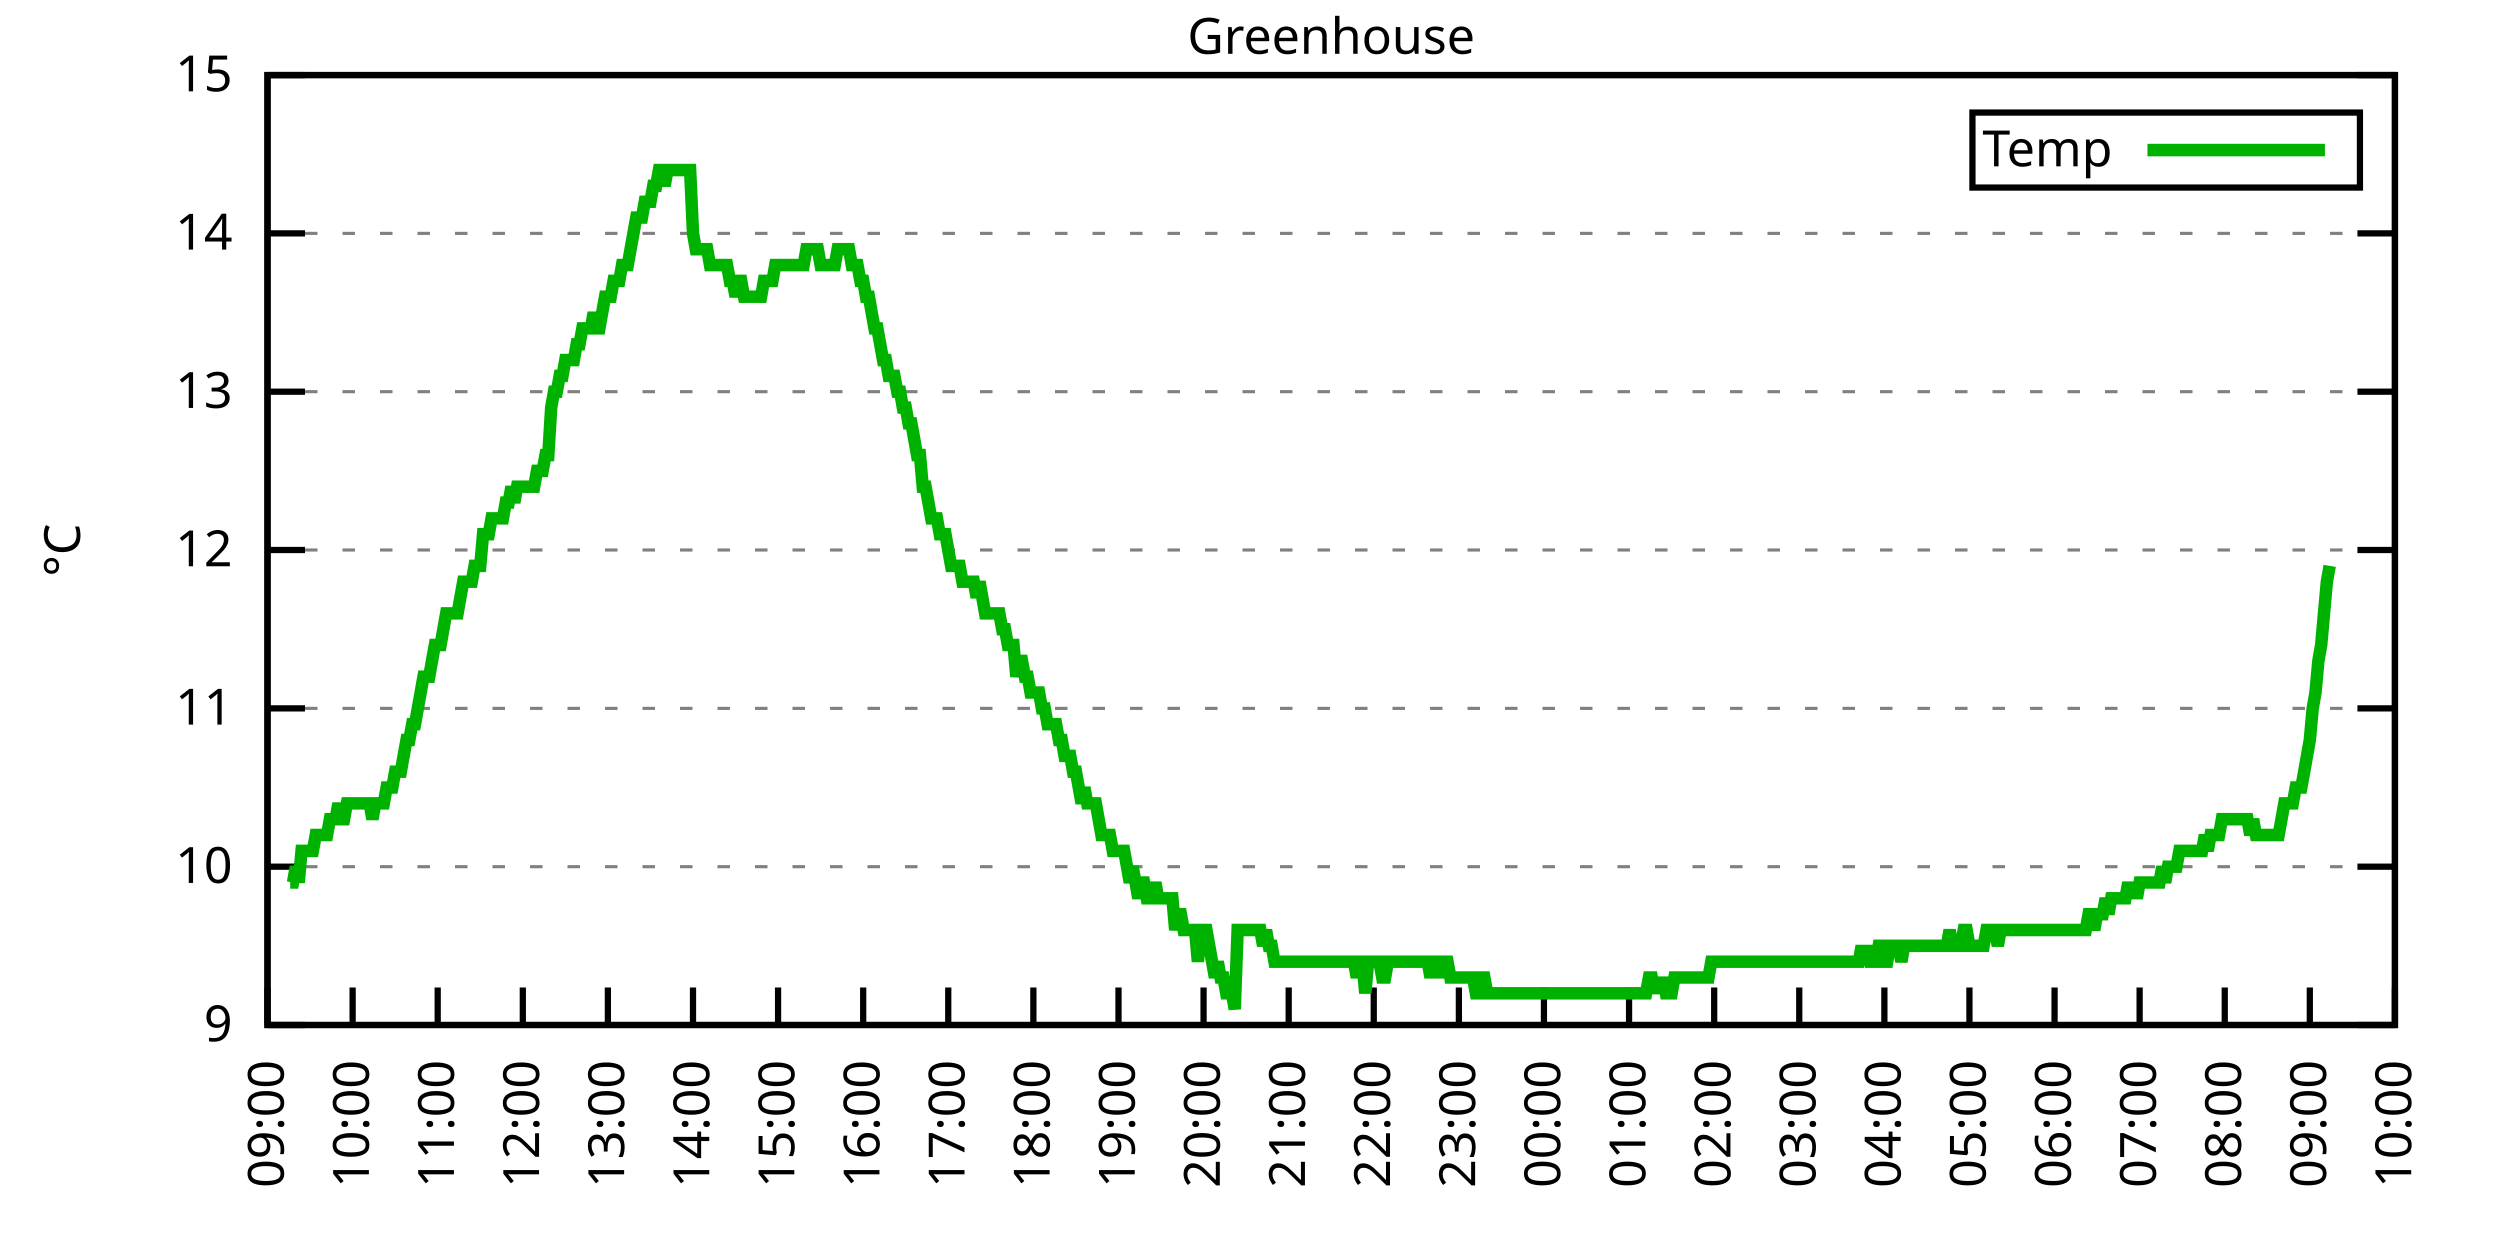
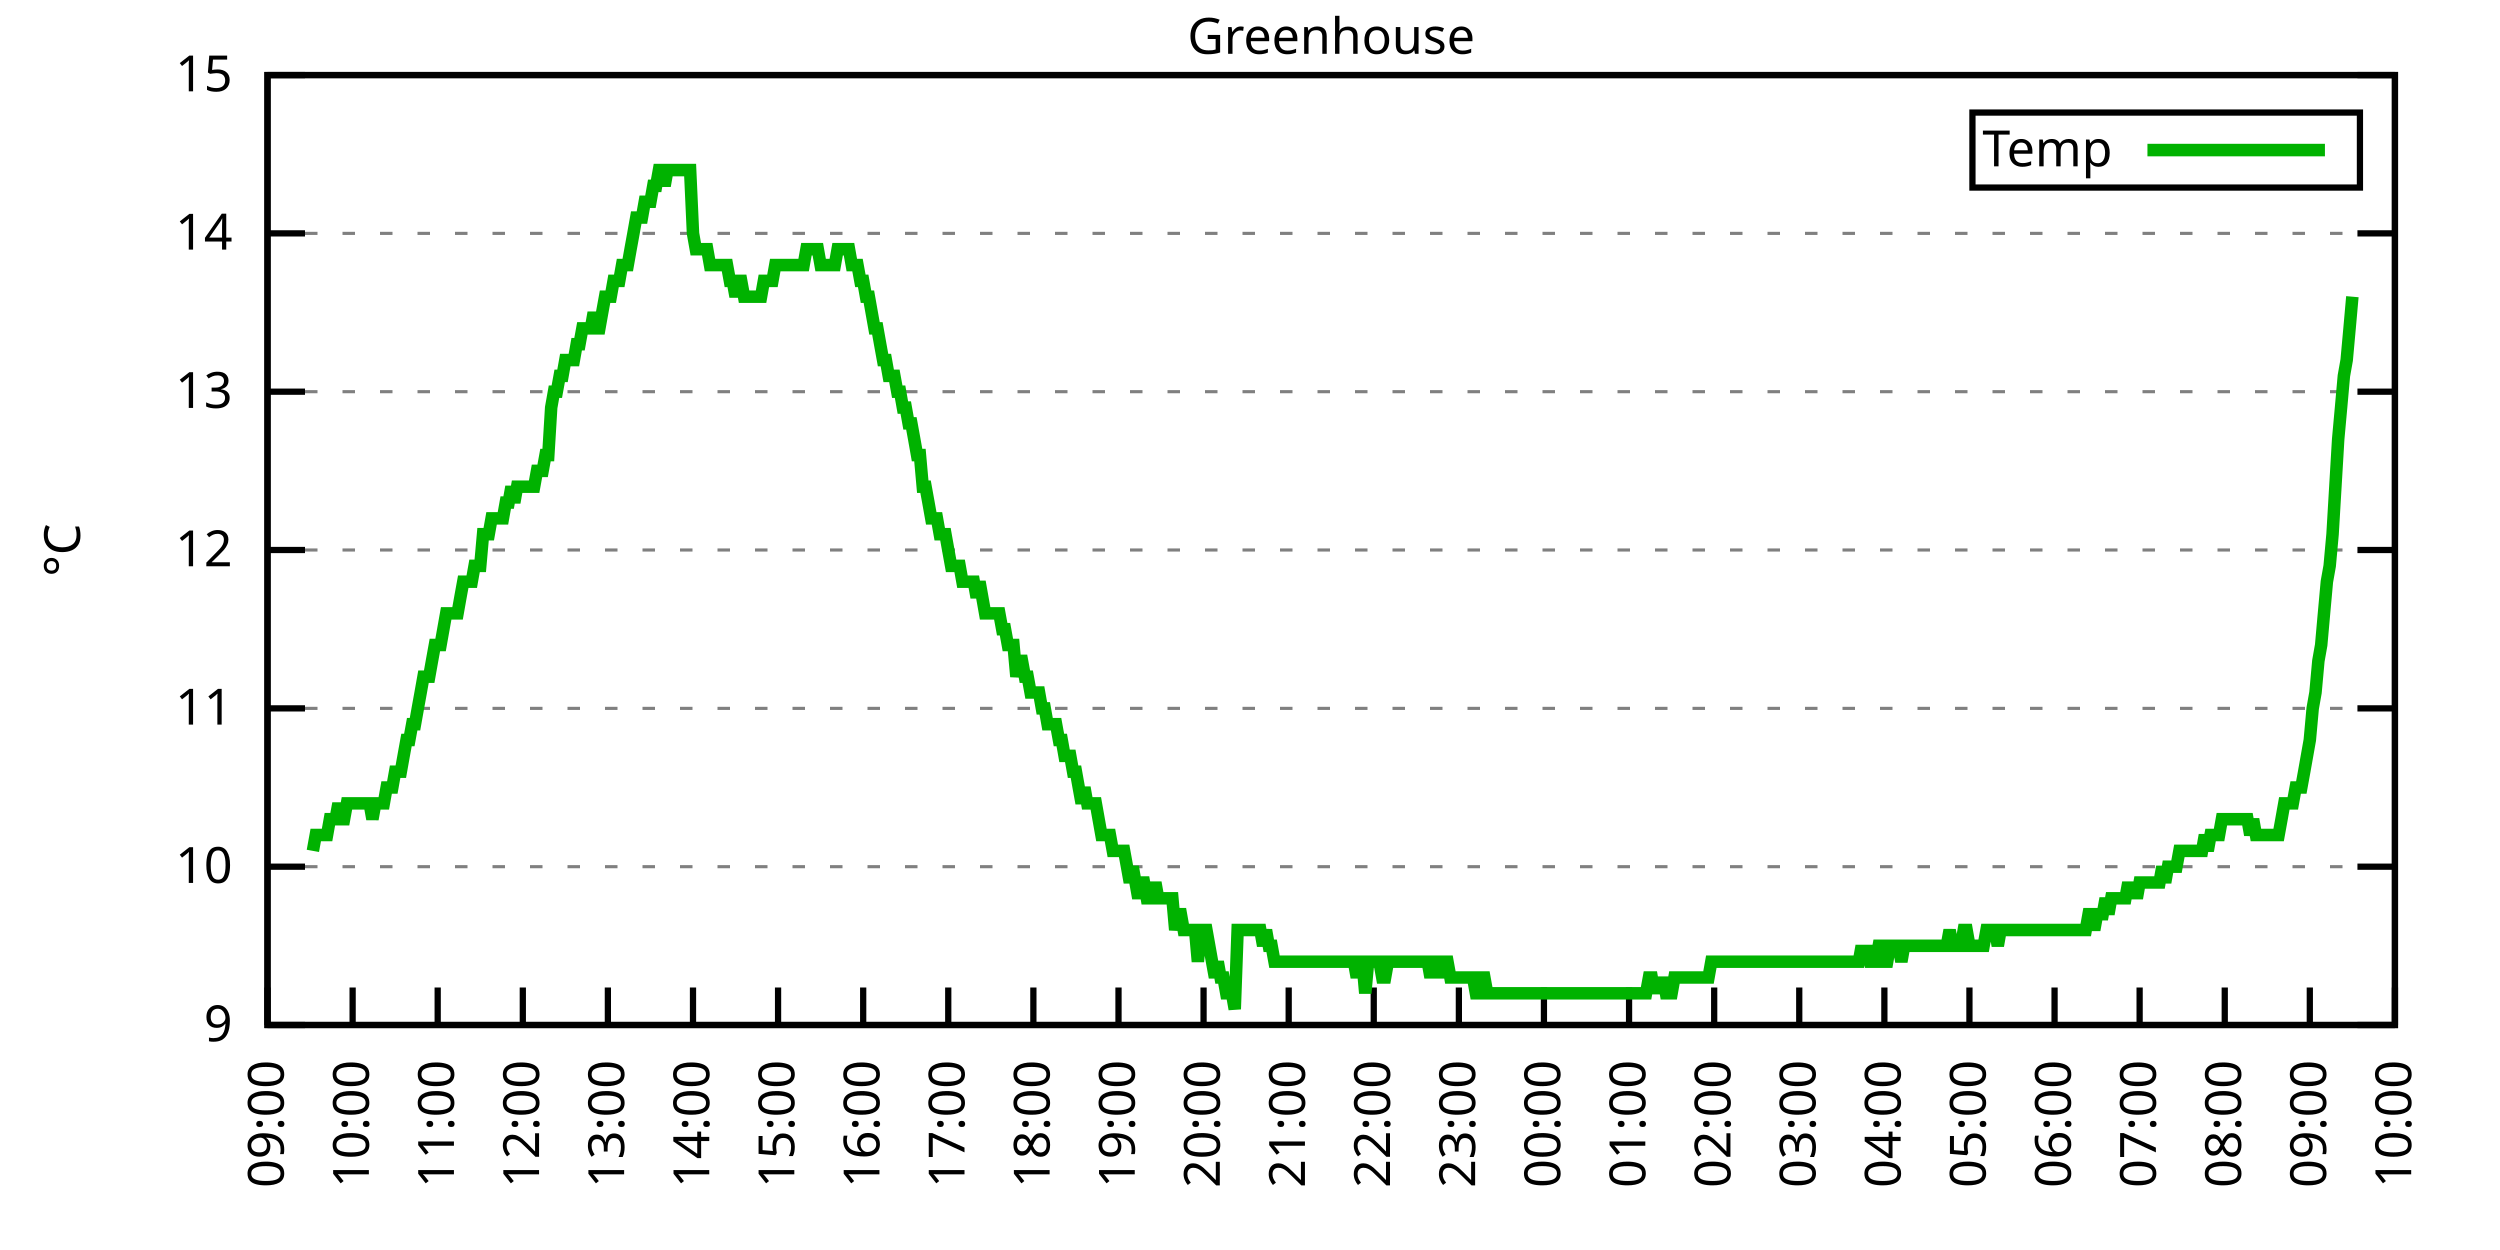
<svg xmlns="http://www.w3.org/2000/svg" xmlns:xlink="http://www.w3.org/1999/xlink" width="400" height="200" viewBox="0 0 400 200">
  <g id="gnuplot_canvas">
    <rect x="0" y="0" width="400" height="200" fill="none" />
    <defs>
      <circle id="gpDot" r="0.5" stroke-width="0.5" stroke="currentColor" />
      <path id="gpPt0" stroke-width="0.333" stroke="currentColor" d="M-1,0 h2 M0,-1 v2" />
      <path id="gpPt1" stroke-width="0.333" stroke="currentColor" d="M-1,-1 L1,1 M1,-1 L-1,1" />
      <path id="gpPt2" stroke-width="0.333" stroke="currentColor" d="M-1,0 L1,0 M0,-1 L0,1 M-1,-1 L1,1 M-1,1 L1,-1" />
      <rect id="gpPt3" stroke-width="0.333" stroke="currentColor" x="-1" y="-1" width="2" height="2" />
      <rect id="gpPt4" stroke-width="0.333" stroke="currentColor" fill="currentColor" x="-1" y="-1" width="2" height="2" />
      <circle id="gpPt5" stroke-width="0.333" stroke="currentColor" cx="0" cy="0" r="1" />
      <use xlink:href="#gpPt5" id="gpPt6" fill="currentColor" stroke="none" />
      <path id="gpPt7" stroke-width="0.333" stroke="currentColor" d="M0,-1.33 L-1.33,0.67 L1.33,0.67 z" />
      <use xlink:href="#gpPt7" id="gpPt8" fill="currentColor" stroke="none" />
      <use xlink:href="#gpPt7" id="gpPt9" stroke="currentColor" transform="rotate(180)" />
      <use xlink:href="#gpPt9" id="gpPt10" fill="currentColor" stroke="none" />
      <use xlink:href="#gpPt3" id="gpPt11" stroke="currentColor" transform="rotate(45)" />
      <use xlink:href="#gpPt11" id="gpPt12" fill="currentColor" stroke="none" />
      <path id="gpPt13" stroke-width="0.333" stroke="currentColor" d="M0,1.330 L1.265,0.411 L0.782,-1.067 L-0.782,-1.076 L-1.265,0.411 z" />
      <use xlink:href="#gpPt13" id="gpPt14" fill="currentColor" stroke="none" />
      <filter id="textbox" filterUnits="objectBoundingBox" x="0" y="0" height="1" width="1">
        <feFlood flood-color="white" flood-opacity="1" result="bgnd" />
        <feComposite in="SourceGraphic" in2="bgnd" operator="atop" />
      </filter>
      <filter id="greybox" filterUnits="objectBoundingBox" x="0" y="0" height="1" width="1">
        <feFlood flood-color="lightgrey" flood-opacity="1" result="grey" />
        <feComposite in="SourceGraphic" in2="grey" operator="atop" />
      </filter>
    </defs>
    <g fill="none" color="white" stroke="currentColor" stroke-width="1.00" stroke-linecap="butt" stroke-linejoin="miter">
</g>
    <g fill="none" color="black" stroke="currentColor" stroke-width="1.00" stroke-linecap="butt" stroke-linejoin="miter">
      <g stroke="none" shape-rendering="crispEdges">
        <polygon fill="rgb(255, 255, 255)" points="42.80,164.00 383.18,164.00 383.18,12.02 42.80,12.02 " />
      </g>
    </g>
    <g fill="none" color="black" stroke="currentColor" stroke-width="1.00" stroke-linecap="butt" stroke-linejoin="miter">
</g>
    <g fill="none" color="black" stroke="black" stroke-width="0.50" stroke-linecap="butt" stroke-linejoin="miter">
</g>
    <g fill="none" color="gray" stroke="currentColor" stroke-width="0.50" stroke-linecap="butt" stroke-linejoin="miter">
      <path stroke="gray" stroke-dasharray="2,4" class="gridline" d="M42.80,164.00 L383.19,164.00  " />
    </g>
    <g fill="none" color="gray" stroke="gray" stroke-width="1.00" stroke-linecap="butt" stroke-linejoin="miter">
</g>
    <g fill="none" color="black" stroke="currentColor" stroke-width="1.00" stroke-linecap="butt" stroke-linejoin="miter">
      <path stroke="black" d="M42.80,164.00 L48.80,164.00 M383.19,164.00 L377.19,164.00  " />
      <g transform="translate(37.20,166.60)" stroke="none" fill="black" font-family="Sans" font-size="8.00" text-anchor="end">
        <text>
          <tspan font-family="Sans"> 9</tspan>
        </text>
      </g>
    </g>
    <g fill="none" color="black" stroke="currentColor" stroke-width="1.00" stroke-linecap="butt" stroke-linejoin="miter">
</g>
    <g fill="none" color="black" stroke="black" stroke-width="0.50" stroke-linecap="butt" stroke-linejoin="miter">
</g>
    <g fill="none" color="gray" stroke="currentColor" stroke-width="0.50" stroke-linecap="butt" stroke-linejoin="miter">
      <path stroke="gray" stroke-dasharray="2,4" class="gridline" d="M42.80,138.67 L383.19,138.67  " />
    </g>
    <g fill="none" color="gray" stroke="gray" stroke-width="1.00" stroke-linecap="butt" stroke-linejoin="miter">
</g>
    <g fill="none" color="black" stroke="currentColor" stroke-width="1.00" stroke-linecap="butt" stroke-linejoin="miter">
      <path stroke="black" d="M42.80,138.67 L48.80,138.67 M383.19,138.67 L377.19,138.67  " />
      <g transform="translate(37.20,141.27)" stroke="none" fill="black" font-family="Sans" font-size="8.00" text-anchor="end">
        <text>
          <tspan font-family="Sans"> 10</tspan>
        </text>
      </g>
    </g>
    <g fill="none" color="black" stroke="currentColor" stroke-width="1.00" stroke-linecap="butt" stroke-linejoin="miter">
</g>
    <g fill="none" color="black" stroke="black" stroke-width="0.50" stroke-linecap="butt" stroke-linejoin="miter">
</g>
    <g fill="none" color="gray" stroke="currentColor" stroke-width="0.50" stroke-linecap="butt" stroke-linejoin="miter">
      <path stroke="gray" stroke-dasharray="2,4" class="gridline" d="M42.80,113.34 L383.19,113.34  " />
    </g>
    <g fill="none" color="gray" stroke="gray" stroke-width="1.00" stroke-linecap="butt" stroke-linejoin="miter">
</g>
    <g fill="none" color="black" stroke="currentColor" stroke-width="1.00" stroke-linecap="butt" stroke-linejoin="miter">
      <path stroke="black" d="M42.80,113.34 L48.80,113.34 M383.19,113.34 L377.19,113.34  " />
      <g transform="translate(37.20,115.94)" stroke="none" fill="black" font-family="Sans" font-size="8.00" text-anchor="end">
        <text>
          <tspan font-family="Sans"> 11</tspan>
        </text>
      </g>
    </g>
    <g fill="none" color="black" stroke="currentColor" stroke-width="1.00" stroke-linecap="butt" stroke-linejoin="miter">
</g>
    <g fill="none" color="black" stroke="black" stroke-width="0.50" stroke-linecap="butt" stroke-linejoin="miter">
</g>
    <g fill="none" color="gray" stroke="currentColor" stroke-width="0.50" stroke-linecap="butt" stroke-linejoin="miter">
      <path stroke="gray" stroke-dasharray="2,4" class="gridline" d="M42.80,88.00 L383.19,88.00  " />
    </g>
    <g fill="none" color="gray" stroke="gray" stroke-width="1.00" stroke-linecap="butt" stroke-linejoin="miter">
</g>
    <g fill="none" color="black" stroke="currentColor" stroke-width="1.00" stroke-linecap="butt" stroke-linejoin="miter">
      <path stroke="black" d="M42.80,88.00 L48.80,88.00 M383.19,88.00 L377.19,88.00  " />
      <g transform="translate(37.20,90.60)" stroke="none" fill="black" font-family="Sans" font-size="8.00" text-anchor="end">
        <text>
          <tspan font-family="Sans"> 12</tspan>
        </text>
      </g>
    </g>
    <g fill="none" color="black" stroke="currentColor" stroke-width="1.00" stroke-linecap="butt" stroke-linejoin="miter">
</g>
    <g fill="none" color="black" stroke="black" stroke-width="0.50" stroke-linecap="butt" stroke-linejoin="miter">
</g>
    <g fill="none" color="gray" stroke="currentColor" stroke-width="0.50" stroke-linecap="butt" stroke-linejoin="miter">
      <path stroke="gray" stroke-dasharray="2,4" class="gridline" d="M42.80,62.67 L383.19,62.67  " />
    </g>
    <g fill="none" color="gray" stroke="gray" stroke-width="1.00" stroke-linecap="butt" stroke-linejoin="miter">
</g>
    <g fill="none" color="black" stroke="currentColor" stroke-width="1.00" stroke-linecap="butt" stroke-linejoin="miter">
      <path stroke="black" d="M42.80,62.67 L48.80,62.67 M383.19,62.67 L377.19,62.67  " />
      <g transform="translate(37.20,65.27)" stroke="none" fill="black" font-family="Sans" font-size="8.00" text-anchor="end">
        <text>
          <tspan font-family="Sans"> 13</tspan>
        </text>
      </g>
    </g>
    <g fill="none" color="black" stroke="currentColor" stroke-width="1.00" stroke-linecap="butt" stroke-linejoin="miter">
</g>
    <g fill="none" color="black" stroke="black" stroke-width="0.50" stroke-linecap="butt" stroke-linejoin="miter">
</g>
    <g fill="none" color="gray" stroke="currentColor" stroke-width="0.50" stroke-linecap="butt" stroke-linejoin="miter">
      <path stroke="gray" stroke-dasharray="2,4" class="gridline" d="M42.80,37.34 L383.19,37.34  " />
    </g>
    <g fill="none" color="gray" stroke="gray" stroke-width="1.00" stroke-linecap="butt" stroke-linejoin="miter">
</g>
    <g fill="none" color="black" stroke="currentColor" stroke-width="1.00" stroke-linecap="butt" stroke-linejoin="miter">
      <path stroke="black" d="M42.80,37.34 L48.80,37.34 M383.19,37.34 L377.19,37.34  " />
      <g transform="translate(37.20,39.94)" stroke="none" fill="black" font-family="Sans" font-size="8.00" text-anchor="end">
        <text>
          <tspan font-family="Sans"> 14</tspan>
        </text>
      </g>
    </g>
    <g fill="none" color="black" stroke="currentColor" stroke-width="1.00" stroke-linecap="butt" stroke-linejoin="miter">
</g>
    <g fill="none" color="black" stroke="black" stroke-width="0.50" stroke-linecap="butt" stroke-linejoin="miter">
</g>
    <g fill="none" color="gray" stroke="currentColor" stroke-width="0.50" stroke-linecap="butt" stroke-linejoin="miter">
      <path stroke="gray" stroke-dasharray="2,4" class="gridline" d="M42.80,12.01 L383.19,12.01  " />
    </g>
    <g fill="none" color="gray" stroke="gray" stroke-width="1.00" stroke-linecap="butt" stroke-linejoin="miter">
</g>
    <g fill="none" color="black" stroke="currentColor" stroke-width="1.00" stroke-linecap="butt" stroke-linejoin="miter">
      <path stroke="black" d="M42.80,12.01 L48.80,12.01 M383.19,12.01 L377.19,12.01  " />
      <g transform="translate(37.20,14.61)" stroke="none" fill="black" font-family="Sans" font-size="8.00" text-anchor="end">
        <text>
          <tspan font-family="Sans"> 15</tspan>
        </text>
      </g>
    </g>
    <g fill="none" color="black" stroke="currentColor" stroke-width="1.00" stroke-linecap="butt" stroke-linejoin="miter">
      <path stroke="black" d="M42.80,164.00 L42.80,158.00  " />
      <g transform="translate(45.40,169.60) rotate(270.00)" stroke="none" fill="black" font-family="Sans" font-size="8.00" text-anchor="end">
        <text>
          <tspan font-family="Sans">09:00</tspan>
        </text>
      </g>
    </g>
    <g fill="none" color="black" stroke="currentColor" stroke-width="1.00" stroke-linecap="butt" stroke-linejoin="miter">
      <path stroke="black" d="M56.42,164.00 L56.42,158.00  " />
      <g transform="translate(59.02,169.60) rotate(270.00)" stroke="none" fill="black" font-family="Sans" font-size="8.00" text-anchor="end">
        <text>
          <tspan font-family="Sans">10:00</tspan>
        </text>
      </g>
    </g>
    <g fill="none" color="black" stroke="currentColor" stroke-width="1.00" stroke-linecap="butt" stroke-linejoin="miter">
      <path stroke="black" d="M70.03,164.00 L70.03,158.00  " />
      <g transform="translate(72.63,169.60) rotate(270.00)" stroke="none" fill="black" font-family="Sans" font-size="8.00" text-anchor="end">
        <text>
          <tspan font-family="Sans">11:00</tspan>
        </text>
      </g>
    </g>
    <g fill="none" color="black" stroke="currentColor" stroke-width="1.00" stroke-linecap="butt" stroke-linejoin="miter">
      <path stroke="black" d="M83.65,164.00 L83.65,158.00  " />
      <g transform="translate(86.25,169.60) rotate(270.00)" stroke="none" fill="black" font-family="Sans" font-size="8.00" text-anchor="end">
        <text>
          <tspan font-family="Sans">12:00</tspan>
        </text>
      </g>
    </g>
    <g fill="none" color="black" stroke="currentColor" stroke-width="1.00" stroke-linecap="butt" stroke-linejoin="miter">
      <path stroke="black" d="M97.26,164.00 L97.26,158.00  " />
      <g transform="translate(99.86,169.60) rotate(270.00)" stroke="none" fill="black" font-family="Sans" font-size="8.00" text-anchor="end">
        <text>
          <tspan font-family="Sans">13:00</tspan>
        </text>
      </g>
    </g>
    <g fill="none" color="black" stroke="currentColor" stroke-width="1.00" stroke-linecap="butt" stroke-linejoin="miter">
      <path stroke="black" d="M110.88,164.00 L110.88,158.00  " />
      <g transform="translate(113.48,169.60) rotate(270.00)" stroke="none" fill="black" font-family="Sans" font-size="8.00" text-anchor="end">
        <text>
          <tspan font-family="Sans">14:00</tspan>
        </text>
      </g>
    </g>
    <g fill="none" color="black" stroke="currentColor" stroke-width="1.00" stroke-linecap="butt" stroke-linejoin="miter">
      <path stroke="black" d="M124.49,164.00 L124.49,158.00  " />
      <g transform="translate(127.09,169.60) rotate(270.00)" stroke="none" fill="black" font-family="Sans" font-size="8.00" text-anchor="end">
        <text>
          <tspan font-family="Sans">15:00</tspan>
        </text>
      </g>
    </g>
    <g fill="none" color="black" stroke="currentColor" stroke-width="1.00" stroke-linecap="butt" stroke-linejoin="miter">
      <path stroke="black" d="M138.11,164.00 L138.11,158.00  " />
      <g transform="translate(140.71,169.60) rotate(270.00)" stroke="none" fill="black" font-family="Sans" font-size="8.00" text-anchor="end">
        <text>
          <tspan font-family="Sans">16:00</tspan>
        </text>
      </g>
    </g>
    <g fill="none" color="black" stroke="currentColor" stroke-width="1.00" stroke-linecap="butt" stroke-linejoin="miter">
      <path stroke="black" d="M151.72,164.00 L151.72,158.00  " />
      <g transform="translate(154.32,169.60) rotate(270.00)" stroke="none" fill="black" font-family="Sans" font-size="8.00" text-anchor="end">
        <text>
          <tspan font-family="Sans">17:00</tspan>
        </text>
      </g>
    </g>
    <g fill="none" color="black" stroke="currentColor" stroke-width="1.00" stroke-linecap="butt" stroke-linejoin="miter">
      <path stroke="black" d="M165.34,164.00 L165.34,158.00  " />
      <g transform="translate(167.94,169.60) rotate(270.00)" stroke="none" fill="black" font-family="Sans" font-size="8.00" text-anchor="end">
        <text>
          <tspan font-family="Sans">18:00</tspan>
        </text>
      </g>
    </g>
    <g fill="none" color="black" stroke="currentColor" stroke-width="1.00" stroke-linecap="butt" stroke-linejoin="miter">
      <path stroke="black" d="M178.96,164.00 L178.96,158.00  " />
      <g transform="translate(181.56,169.60) rotate(270.00)" stroke="none" fill="black" font-family="Sans" font-size="8.00" text-anchor="end">
        <text>
          <tspan font-family="Sans">19:00</tspan>
        </text>
      </g>
    </g>
    <g fill="none" color="black" stroke="currentColor" stroke-width="1.00" stroke-linecap="butt" stroke-linejoin="miter">
      <path stroke="black" d="M192.57,164.00 L192.57,158.00  " />
      <g transform="translate(195.17,169.60) rotate(270.00)" stroke="none" fill="black" font-family="Sans" font-size="8.00" text-anchor="end">
        <text>
          <tspan font-family="Sans">20:00</tspan>
        </text>
      </g>
    </g>
    <g fill="none" color="black" stroke="currentColor" stroke-width="1.00" stroke-linecap="butt" stroke-linejoin="miter">
      <path stroke="black" d="M206.19,164.00 L206.19,158.00  " />
      <g transform="translate(208.79,169.60) rotate(270.00)" stroke="none" fill="black" font-family="Sans" font-size="8.00" text-anchor="end">
        <text>
          <tspan font-family="Sans">21:00</tspan>
        </text>
      </g>
    </g>
    <g fill="none" color="black" stroke="currentColor" stroke-width="1.00" stroke-linecap="butt" stroke-linejoin="miter">
      <path stroke="black" d="M219.80,164.00 L219.80,158.00  " />
      <g transform="translate(222.40,169.60) rotate(270.00)" stroke="none" fill="black" font-family="Sans" font-size="8.00" text-anchor="end">
        <text>
          <tspan font-family="Sans">22:00</tspan>
        </text>
      </g>
    </g>
    <g fill="none" color="black" stroke="currentColor" stroke-width="1.00" stroke-linecap="butt" stroke-linejoin="miter">
      <path stroke="black" d="M233.42,164.00 L233.42,158.00  " />
      <g transform="translate(236.02,169.60) rotate(270.00)" stroke="none" fill="black" font-family="Sans" font-size="8.00" text-anchor="end">
        <text>
          <tspan font-family="Sans">23:00</tspan>
        </text>
      </g>
    </g>
    <g fill="none" color="black" stroke="currentColor" stroke-width="1.00" stroke-linecap="butt" stroke-linejoin="miter">
      <path stroke="black" d="M247.03,164.00 L247.03,158.00  " />
      <g transform="translate(249.63,169.60) rotate(270.00)" stroke="none" fill="black" font-family="Sans" font-size="8.00" text-anchor="end">
        <text>
          <tspan font-family="Sans">00:00</tspan>
        </text>
      </g>
    </g>
    <g fill="none" color="black" stroke="currentColor" stroke-width="1.00" stroke-linecap="butt" stroke-linejoin="miter">
      <path stroke="black" d="M260.65,164.00 L260.65,158.00  " />
      <g transform="translate(263.25,169.60) rotate(270.00)" stroke="none" fill="black" font-family="Sans" font-size="8.00" text-anchor="end">
        <text>
          <tspan font-family="Sans">01:00</tspan>
        </text>
      </g>
    </g>
    <g fill="none" color="black" stroke="currentColor" stroke-width="1.00" stroke-linecap="butt" stroke-linejoin="miter">
      <path stroke="black" d="M274.27,164.00 L274.27,158.00  " />
      <g transform="translate(276.87,169.60) rotate(270.00)" stroke="none" fill="black" font-family="Sans" font-size="8.00" text-anchor="end">
        <text>
          <tspan font-family="Sans">02:00</tspan>
        </text>
      </g>
    </g>
    <g fill="none" color="black" stroke="currentColor" stroke-width="1.00" stroke-linecap="butt" stroke-linejoin="miter">
      <path stroke="black" d="M287.88,164.00 L287.88,158.00  " />
      <g transform="translate(290.48,169.60) rotate(270.00)" stroke="none" fill="black" font-family="Sans" font-size="8.00" text-anchor="end">
        <text>
          <tspan font-family="Sans">03:00</tspan>
        </text>
      </g>
    </g>
    <g fill="none" color="black" stroke="currentColor" stroke-width="1.00" stroke-linecap="butt" stroke-linejoin="miter">
      <path stroke="black" d="M301.50,164.00 L301.50,158.00  " />
      <g transform="translate(304.10,169.60) rotate(270.00)" stroke="none" fill="black" font-family="Sans" font-size="8.00" text-anchor="end">
        <text>
          <tspan font-family="Sans">04:00</tspan>
        </text>
      </g>
    </g>
    <g fill="none" color="black" stroke="currentColor" stroke-width="1.00" stroke-linecap="butt" stroke-linejoin="miter">
      <path stroke="black" d="M315.11,164.00 L315.11,158.00  " />
      <g transform="translate(317.71,169.60) rotate(270.00)" stroke="none" fill="black" font-family="Sans" font-size="8.00" text-anchor="end">
        <text>
          <tspan font-family="Sans">05:00</tspan>
        </text>
      </g>
    </g>
    <g fill="none" color="black" stroke="currentColor" stroke-width="1.00" stroke-linecap="butt" stroke-linejoin="miter">
      <path stroke="black" d="M328.73,164.00 L328.73,158.00  " />
      <g transform="translate(331.33,169.60) rotate(270.00)" stroke="none" fill="black" font-family="Sans" font-size="8.00" text-anchor="end">
        <text>
          <tspan font-family="Sans">06:00</tspan>
        </text>
      </g>
    </g>
    <g fill="none" color="black" stroke="currentColor" stroke-width="1.00" stroke-linecap="butt" stroke-linejoin="miter">
      <path stroke="black" d="M342.34,164.00 L342.34,158.00  " />
      <g transform="translate(344.94,169.60) rotate(270.00)" stroke="none" fill="black" font-family="Sans" font-size="8.00" text-anchor="end">
        <text>
          <tspan font-family="Sans">07:00</tspan>
        </text>
      </g>
    </g>
    <g fill="none" color="black" stroke="currentColor" stroke-width="1.00" stroke-linecap="butt" stroke-linejoin="miter">
      <path stroke="black" d="M355.96,164.00 L355.96,158.00  " />
      <g transform="translate(358.56,169.60) rotate(270.00)" stroke="none" fill="black" font-family="Sans" font-size="8.00" text-anchor="end">
        <text>
          <tspan font-family="Sans">08:00</tspan>
        </text>
      </g>
    </g>
    <g fill="none" color="black" stroke="currentColor" stroke-width="1.00" stroke-linecap="butt" stroke-linejoin="miter">
      <path stroke="black" d="M369.57,164.00 L369.57,158.00  " />
      <g transform="translate(372.17,169.60) rotate(270.00)" stroke="none" fill="black" font-family="Sans" font-size="8.00" text-anchor="end">
        <text>
          <tspan font-family="Sans">09:00</tspan>
        </text>
      </g>
    </g>
    <g fill="none" color="black" stroke="currentColor" stroke-width="1.00" stroke-linecap="butt" stroke-linejoin="miter">
      <path stroke="black" d="M383.19,164.00 L383.19,158.00  " />
      <g transform="translate(385.79,169.60) rotate(270.00)" stroke="none" fill="black" font-family="Sans" font-size="8.00" text-anchor="end">
        <text>
          <tspan font-family="Sans">10:00</tspan>
        </text>
      </g>
    </g>
    <g fill="none" color="black" stroke="currentColor" stroke-width="1.00" stroke-linecap="butt" stroke-linejoin="miter">
</g>
    <g fill="none" color="black" stroke="currentColor" stroke-width="1.00" stroke-linecap="butt" stroke-linejoin="miter">
      <path stroke="black" d="M42.80,12.01 L42.80,164.00 L383.19,164.00 L383.19,12.01 L42.80,12.01 Z  " />
    </g>
    <g fill="none" color="black" stroke="currentColor" stroke-width="1.00" stroke-linecap="butt" stroke-linejoin="miter">
</g>
    <g fill="none" color="black" stroke="currentColor" stroke-width="1.00" stroke-linecap="butt" stroke-linejoin="miter">
      <path stroke="black" d="M315.59,30.01 L315.59,18.01 L377.59,18.01 L377.59,30.01 L315.59,30.01 Z  " />
    </g>
    <g id="Greenhouse_plot_1">
      <g fill="none" color="white" stroke="black" stroke-width="2.00" stroke-linecap="butt" stroke-linejoin="miter">
</g>
      <g fill="none" color="black" stroke="currentColor" stroke-width="2.00" stroke-linecap="butt" stroke-linejoin="miter">
        <g transform="translate(337.99,26.61)" stroke="none" fill="black" font-family="Sans" font-size="8.00" text-anchor="end">
          <text>
            <tspan font-family="Sans">Temp</tspan>
          </text>
        </g>
      </g>
      <g fill="none" color="black" stroke="currentColor" stroke-width="2.00" stroke-linecap="butt" stroke-linejoin="miter">
-         <path stroke="rgb(  0, 178,   0)" d="M343.59,24.01 L371.99,24.01 M46.43,141.20 L46.88,141.20 L47.34,138.67 L47.79,141.20 L48.25,136.14 L48.70,136.14   L49.15,136.14 L49.61,136.14 L50.06,136.14 L50.52,133.60 L50.97,133.60 L51.42,133.60 L51.88,133.60 L52.33,133.60   L52.78,131.07 L53.24,131.07 L53.69,131.07 L54.15,128.54 L54.60,131.07 L55.05,131.07 L55.51,128.54 L55.96,128.54   L56.42,128.54 L56.87,128.54 L57.32,128.54 L57.78,128.54 L58.23,128.54 L58.68,128.54 L59.14,128.54 L59.59,131.07   L60.05,128.54 L60.50,128.54 L60.95,128.54 L61.41,128.54 L61.86,126.00 L62.32,126.00 L62.77,126.00 L63.22,123.47   L63.68,123.47 L64.13,123.47 L64.58,120.94 L65.04,118.40 L65.49,118.40 L65.95,115.87 L66.40,115.87 L66.85,113.34   L67.31,110.80 L67.76,108.27 L68.22,108.27 L68.67,108.27 L69.12,105.74 L69.58,103.20 L70.03,103.20 L70.49,103.20   L70.94,100.67 L71.39,98.14 L71.85,98.14 L72.30,98.14 L72.75,98.14 L73.21,98.14 L73.66,95.60 L74.12,93.07   L74.57,93.07 L75.02,93.07 L75.48,93.07 L75.93,90.54 L76.39,90.54 L76.84,90.54 L77.29,85.47 L77.75,85.47   L78.20,85.47 L78.65,82.94 L79.11,82.94 L79.56,82.94 L80.02,82.94 L80.47,82.94 L80.92,80.41 L81.38,80.41   L81.83,77.87 L82.29,80.41 L82.74,77.87 L83.19,77.87 L83.65,77.87 L84.10,77.87 L84.55,77.87 L85.01,77.87   L85.46,77.87 L85.92,75.34 L86.37,75.34 L86.82,75.34 L87.28,72.81 L87.73,72.81 L88.19,65.21 L88.64,62.67   L89.09,62.67 L89.55,60.14 L90.00,60.14 L90.45,57.61 L90.91,57.61 L91.36,57.61 L91.82,57.61 L92.27,55.07   L92.72,55.07 L93.18,52.54 L93.63,52.54 L94.09,52.54 L94.54,52.54 L94.99,50.01 L95.45,52.54 L95.90,52.54   L96.35,50.01 L96.81,47.47 L97.26,47.47 L97.72,47.47 L98.17,44.94 L98.62,44.94 L99.08,44.94 L99.53,42.41   L99.99,42.41 L100.44,42.41 L100.89,39.87 L101.35,37.34 L101.80,34.81 L102.25,34.81 L102.71,34.81 L103.16,32.28   L103.62,32.28 L104.07,32.28 L104.52,29.74 L104.98,29.74 L105.43,27.21 L105.89,27.21 L106.34,29.74 L106.79,27.21   L107.25,27.21 L107.70,27.21 L108.15,27.21 L108.61,27.21 L109.06,27.21 L109.52,27.21 L109.97,27.21 L110.42,27.21   L110.88,37.34 L111.33,39.87 L111.79,39.87 L112.24,39.87 L112.69,39.87 L113.15,39.87 L113.60,42.41 L114.05,42.41   L114.51,42.41 L114.96,42.41 L115.42,42.41 L115.87,42.41 L116.32,42.41 L116.78,44.94 L117.23,44.94 L117.69,47.47   L118.14,44.94 L118.59,44.94 L119.05,47.47 L119.50,47.47 L119.96,47.47 L120.41,47.47 L120.86,47.47 L121.32,47.47   L121.77,47.47 L122.22,44.94 L122.68,44.94 L123.13,44.94 L123.59,44.94 L124.04,42.41 L124.49,42.41 L124.95,42.41   L125.40,42.41 L125.86,42.41 L126.31,42.41 L126.76,42.41 L127.22,42.41 L127.67,42.41 L128.12,42.41 L128.58,42.41   L129.03,39.87 L129.49,39.87 L129.94,39.87 L130.39,39.87 L130.85,39.87 L131.30,42.41 L131.76,42.41 L132.21,42.41   L132.66,42.41 L133.12,42.41 L133.57,42.41 L134.02,39.87 L134.48,39.87 L134.93,39.87 L135.39,39.87 L135.84,39.87   L136.29,42.41 L136.75,42.41 L137.20,42.41 L137.66,44.94 L138.11,44.94 L138.56,47.47 L139.02,47.47 L139.47,50.01   L139.92,52.54 L140.38,52.54 L140.83,55.07 L141.29,57.61 L141.74,57.61 L142.19,60.14 L142.65,60.14 L143.10,60.14   L143.56,62.67 L144.01,62.67 L144.46,65.21 L144.92,65.21 L145.37,67.74 L145.82,67.74 L146.28,70.27 L146.73,72.81   L147.19,72.81 L147.64,77.87 L148.09,77.87 L148.55,80.41 L149.00,82.94 L149.46,82.94 L149.91,82.94 L150.36,85.47   L150.82,85.47 L151.27,85.47 L151.72,88.00 L152.18,90.54 L152.63,90.54 L153.09,90.54 L153.54,90.54 L153.99,93.07   L154.45,93.07 L154.90,93.07 L155.36,93.07 L155.81,93.07 L156.26,95.60 L156.72,93.07 L157.17,95.60 L157.62,98.14   L158.08,98.14 L158.53,98.14 L158.99,98.14 L159.44,98.14 L159.89,98.14 L160.35,100.67 L160.80,100.67 L161.26,103.20   L161.71,103.20 L162.16,103.20 L162.62,108.27 L163.07,105.74 L163.52,105.74 L163.98,108.27 L164.43,108.27 L164.89,110.80   L165.34,110.80 L165.79,110.80 L166.25,110.80 L166.70,113.34 L167.16,113.34 L167.61,115.87 L168.06,115.87 L168.52,115.87   L168.97,115.87 L169.43,118.40 L169.88,118.40 L170.33,120.94 L170.79,120.94 L171.24,120.94 L171.69,123.47 L172.15,123.47   L172.60,126.00 L173.06,128.54 L173.51,126.00 L173.96,128.54 L174.42,128.54 L174.87,128.54 L175.33,128.54 L175.78,131.07   L176.23,133.60 L176.69,133.60 L177.14,133.60 L177.59,133.60 L178.05,136.14 L178.50,136.14 L178.96,136.14 L179.41,136.14   L179.86,136.14 L180.32,138.67 L180.77,141.20 L181.23,138.67 L181.68,141.20 L182.13,143.73 L182.59,141.20 L183.04,141.20   L183.49,143.73 L183.95,143.73 L184.40,143.73 L184.86,141.20 L185.31,143.73 L185.76,143.73 L186.22,143.73 L186.67,143.73   L187.13,143.73 L187.58,143.73 L188.03,148.80 L188.49,146.27 L188.94,146.27 L189.39,148.80 L189.85,148.80 L190.30,148.80   L190.76,148.80 L191.21,148.80 L191.66,153.87 L192.12,148.80 L192.57,148.80 L193.03,148.80 L193.48,151.33 L193.93,153.87   L194.39,156.40 L194.84,153.87 L195.29,156.40 L195.75,156.40 L196.20,158.93 L196.66,158.93 L197.11,158.93 L197.56,161.47   L198.02,148.80 L198.47,148.80 L198.93,148.80 L199.38,148.80 L199.83,148.80 L200.29,148.80 L200.74,148.80 L201.19,148.80   L201.65,148.80 L202.10,151.33 L202.56,148.80 L203.01,151.33 L203.46,151.33 L203.92,153.87 L204.37,153.87 L204.83,153.87   L205.28,153.87 L205.73,153.87 L206.19,153.87 L206.64,153.87 L207.09,153.87 L207.55,153.87 L208.00,153.87 L208.46,153.87   L208.91,153.87 L209.36,153.87 L209.82,153.87 L210.27,153.87 L210.73,153.87 L211.18,153.87 L211.63,153.87 L212.09,153.87   L212.54,153.87 L213.00,153.87 L213.45,153.87 L213.90,153.87 L214.36,153.87 L214.81,153.87 L215.26,153.87 L215.72,153.87   L216.17,153.87 L216.63,153.87 L217.08,156.40 L217.53,153.87 L217.99,153.87 L218.44,158.93 L218.90,153.87 L219.35,153.87   L219.80,153.87 L220.26,153.87 L220.71,153.87 L221.16,156.40 L221.62,156.40 L222.07,153.87 L222.53,153.87 L222.98,153.87   L223.43,153.87 L223.89,153.87 L224.34,153.87 L224.80,153.87 L225.25,153.87 L225.70,153.87 L226.16,153.87 L226.61,153.87   L227.06,153.87 L227.52,153.87 L227.97,153.87 L228.43,153.87 L228.88,156.40 L229.33,153.87 L229.79,153.87 L230.24,153.87   L230.70,156.40 L231.15,153.87 L231.60,153.87 L232.06,156.40 L232.51,156.40 L232.96,156.40 L233.42,156.40 L233.87,156.40   L234.33,156.40 L234.78,156.40 L235.23,156.40 L235.69,156.40 L236.14,158.93 L236.60,158.93 L237.05,156.40 L237.50,156.40   L237.96,158.93 L238.41,158.93 L238.86,158.93 L239.32,158.93 L239.77,158.93 L240.23,158.93 L240.68,158.93 L241.13,158.93   L241.59,158.93 L242.04,158.93 L242.50,158.93 L242.95,158.93 L243.40,158.93 L243.86,158.93 L244.31,158.93 L244.76,158.93   L245.22,158.93 L245.67,158.93 L246.13,158.93 L246.58,158.93 L247.03,158.93 L247.49,158.93 L247.94,158.93 L248.40,158.93   L248.85,158.93 L249.30,158.93 L249.76,158.93 L250.21,158.93 L250.66,158.93 L251.12,158.93 L251.57,158.93 L252.03,158.93   L252.48,158.93 L252.93,158.93 L253.39,158.93 L253.84,158.93 L254.30,158.93 L254.75,158.93 L255.20,158.93 L255.66,158.93   L256.11,158.93 L256.56,158.93 L257.02,158.93 L257.47,158.93 L257.93,158.93 L258.38,158.93 L258.83,158.93 L259.29,158.93   L259.74,158.93 L260.20,158.93 L260.65,158.93 L261.10,158.93 L261.56,158.93 L262.01,158.93 L262.47,158.93 L262.92,158.93   L263.37,158.93 L263.83,156.40 L264.28,156.40 L264.73,158.93 L265.19,156.40 L265.64,158.93 L266.10,156.40 L266.55,158.93   L267.00,158.93 L267.46,158.93 L267.91,156.40 L268.37,156.40 L268.82,156.40 L269.27,156.40 L269.73,156.40 L270.18,156.40   L270.63,156.40 L271.09,156.40 L271.54,156.40 L272.00,156.40 L272.45,156.40 L272.90,156.40 L273.36,156.40 L273.81,153.87   L274.27,153.87 L274.72,153.87 L275.17,153.87 L275.63,153.87 L276.08,153.87 L276.53,153.87 L276.99,153.87 L277.44,153.87   L277.90,153.87 L278.35,153.87 L278.80,153.87 L279.26,153.87 L279.71,153.87 L280.17,153.87 L280.62,153.87 L281.07,153.87   L281.53,153.87 L281.98,153.87 L282.43,153.87 L282.89,153.87 L283.34,153.87 L283.80,153.87 L284.25,153.87 L284.70,153.87   L285.16,153.87 L285.61,153.87 L286.07,153.87 L286.52,153.87 L286.97,153.87 L287.43,153.87 L287.88,153.87 L288.33,153.87   L288.79,153.87 L289.24,153.87 L289.70,153.87 L290.15,153.87 L290.60,153.87 L291.06,153.87 L291.51,153.87 L291.97,153.87   L292.42,153.87 L292.87,153.87 L293.33,153.87 L293.78,153.87 L294.23,153.87 L294.69,153.87 L295.14,153.87 L295.60,153.87   L296.05,153.87 L296.50,153.87 L296.96,153.87 L297.41,153.87 L297.87,151.33 L298.32,153.87 L298.77,151.33 L299.23,153.87   L299.68,153.87 L300.13,153.87 L300.59,151.33 L301.04,151.33 L301.50,153.87 L301.95,153.87 L302.40,151.33 L302.86,151.33   L303.31,151.33 L303.77,151.33 L304.22,153.87 L304.67,151.33 L305.13,151.33 L305.58,151.33 L306.03,151.33 L306.49,151.33   L306.94,151.33 L307.40,151.33 L307.85,151.33 L308.30,151.33 L308.76,151.33 L309.21,151.33 L309.67,151.33 L310.12,151.33   L310.57,151.33 L311.03,151.33 L311.48,151.33 L311.94,148.80 L312.39,151.33 L312.84,151.33 L313.30,151.33 L313.75,151.33   L314.20,148.80 L314.66,148.80 L315.11,151.33 L315.57,151.33 L316.02,151.33 L316.47,151.33 L316.93,151.33 L317.38,151.33   L317.84,148.80 L318.29,148.80 L318.74,148.80 L319.20,148.80 L319.65,151.33 L320.10,148.80 L320.56,148.80 L321.01,148.80   L321.47,148.80 L321.92,148.80 L322.37,148.80 L322.83,148.80 L323.28,148.80 L323.74,148.80 L324.19,148.80 L324.64,148.80   L325.10,148.80 L325.55,148.80 L326.00,148.80 L326.46,148.80 L326.91,148.80 L327.37,148.80 L327.82,148.80 L328.27,148.80   L328.73,148.80 L329.18,148.80 L329.64,148.80 L330.09,148.80 L330.54,148.80 L331.00,148.80 L331.45,148.80 L331.90,148.80   L332.36,148.80 L332.81,148.80 L333.27,148.80 L333.72,148.80 L334.17,146.27 L334.63,146.27 L335.08,148.80 L335.54,146.27   L335.99,146.27 L336.44,146.27 L336.90,143.73 L337.35,146.27 L337.80,143.73 L338.26,143.73 L338.71,143.73 L339.17,143.73   L339.62,143.73 L340.07,143.73 L340.53,141.20 L340.98,143.73 L341.44,141.20 L341.89,143.73 L342.34,141.20 L342.80,141.20   L343.25,141.20 L343.70,141.20 L344.16,141.20 L344.61,141.20 L345.07,141.20 L345.52,141.20 L345.97,138.67 L346.43,141.20   L346.88,138.67 L347.34,138.67 L347.79,138.67 L348.24,138.67 L348.70,136.14 L349.15,136.14 L349.60,136.14 L350.06,136.14   L350.51,136.14 L350.97,136.14 L351.42,136.14 L351.87,136.14 L352.33,136.14 L352.78,133.60 L353.24,136.14 L353.69,133.60   L354.14,133.60 L354.60,133.60 L355.05,133.60 L355.50,131.07 L355.96,131.07 L356.41,131.07 L356.87,131.07 L357.32,131.07   L357.77,131.07 L358.23,131.07 L358.68,131.07 L359.14,131.07 L359.59,131.07 L360.04,133.60 L360.50,131.07 L360.95,133.60   L361.41,133.60 L361.86,133.60 L362.31,133.60 L362.77,133.60 L363.22,133.60 L363.67,133.60 L364.13,133.60 L364.58,133.60   L365.04,131.07 L365.49,128.54 L365.94,128.54 L366.40,128.54 L366.85,128.54 L367.31,126.00 L367.76,126.00 L368.21,126.00   L368.67,123.47 L369.12,120.94 L369.57,118.40 L370.03,113.34 L370.48,110.80 L370.94,105.74 L371.39,103.20 L371.84,98.14   L372.30,93.07 L372.75,90.54  " />
+         <path stroke="rgb(  0, 178,   0)" d="M343.59,24.01 L371.99,24.01 M50.06,136.14 L50.52,133.60 L50.97,133.60 L51.42,133.60 L51.88,133.60 L52.33,133.60   L52.78,131.07 L53.24,131.07 L53.69,131.07 L54.15,128.54 L54.60,131.07 L55.05,131.07 L55.51,128.54 L55.96,128.54   L56.42,128.54 L56.87,128.54 L57.32,128.54 L57.78,128.54 L58.23,128.54 L58.68,128.54 L59.14,128.54 L59.59,131.07   L60.05,128.54 L60.50,128.54 L60.95,128.54 L61.41,128.54 L61.86,126.00 L62.32,126.00 L62.77,126.00 L63.22,123.47   L63.68,123.47 L64.13,123.47 L64.58,120.94 L65.04,118.40 L65.49,118.40 L65.95,115.87 L66.40,115.87 L66.85,113.34   L67.31,110.80 L67.76,108.27 L68.22,108.27 L68.67,108.27 L69.12,105.74 L69.58,103.20 L70.03,103.20 L70.49,103.20   L70.94,100.67 L71.39,98.14 L71.85,98.14 L72.30,98.14 L72.75,98.14 L73.21,98.14 L73.66,95.60 L74.12,93.07   L74.57,93.07 L75.02,93.07 L75.48,93.07 L75.93,90.54 L76.39,90.54 L76.84,90.54 L77.29,85.47 L77.75,85.47   L78.20,85.47 L78.65,82.94 L79.11,82.94 L79.56,82.94 L80.02,82.94 L80.47,82.94 L80.92,80.41 L81.38,80.41   L81.83,77.87 L82.29,80.41 L82.74,77.87 L83.19,77.87 L83.65,77.87 L84.10,77.87 L84.55,77.87 L85.01,77.87   L85.46,77.87 L85.92,75.34 L86.37,75.34 L86.82,75.34 L87.28,72.81 L87.73,72.81 L88.19,65.21 L88.64,62.67   L89.09,62.67 L89.55,60.14 L90.00,60.14 L90.45,57.61 L90.91,57.61 L91.36,57.61 L91.82,57.61 L92.27,55.07   L92.72,55.07 L93.18,52.54 L93.63,52.54 L94.09,52.54 L94.54,52.54 L94.99,50.01 L95.45,52.54 L95.90,52.54   L96.35,50.01 L96.81,47.47 L97.26,47.47 L97.72,47.47 L98.17,44.94 L98.62,44.94 L99.08,44.94 L99.53,42.41   L99.99,42.41 L100.44,42.41 L100.89,39.87 L101.35,37.34 L101.80,34.81 L102.25,34.81 L102.71,34.81 L103.16,32.28   L103.62,32.28 L104.07,32.28 L104.52,29.74 L104.98,29.74 L105.43,27.21 L105.89,27.21 L106.34,29.74 L106.79,27.21   L107.25,27.21 L107.70,27.21 L108.15,27.21 L108.61,27.21 L109.06,27.21 L109.52,27.21 L109.97,27.21 L110.42,27.21   L110.88,37.34 L111.33,39.87 L111.79,39.87 L112.24,39.87 L112.69,39.87 L113.15,39.87 L113.60,42.41 L114.05,42.41   L114.51,42.41 L114.96,42.41 L115.42,42.41 L115.87,42.41 L116.32,42.41 L116.78,44.94 L117.23,44.94 L117.69,47.47   L118.14,44.94 L118.59,44.94 L119.05,47.47 L119.50,47.47 L119.96,47.47 L120.41,47.47 L120.86,47.47 L121.32,47.47   L121.77,47.47 L122.22,44.94 L122.68,44.94 L123.13,44.94 L123.59,44.94 L124.04,42.41 L124.49,42.41 L124.95,42.41   L125.40,42.41 L125.86,42.41 L126.31,42.41 L126.76,42.41 L127.22,42.41 L127.67,42.41 L128.12,42.41 L128.58,42.41   L129.03,39.87 L129.49,39.87 L129.94,39.87 L130.39,39.87 L130.85,39.87 L131.30,42.41 L131.76,42.41 L132.21,42.41   L132.66,42.41 L133.12,42.41 L133.57,42.41 L134.02,39.87 L134.48,39.87 L134.93,39.87 L135.39,39.87 L135.84,39.87   L136.29,42.41 L136.75,42.41 L137.20,42.41 L137.66,44.94 L138.11,44.94 L138.56,47.47 L139.02,47.47 L139.47,50.01   L139.92,52.54 L140.38,52.54 L140.83,55.07 L141.29,57.61 L141.74,57.61 L142.19,60.14 L142.65,60.14 L143.10,60.14   L143.56,62.67 L144.01,62.67 L144.46,65.21 L144.92,65.21 L145.37,67.74 L145.82,67.74 L146.28,70.27 L146.73,72.81   L147.19,72.81 L147.64,77.87 L148.09,77.87 L148.55,80.41 L149.00,82.94 L149.46,82.94 L149.91,82.94 L150.36,85.47   L150.82,85.47 L151.27,85.47 L151.72,88.00 L152.18,90.54 L152.63,90.54 L153.09,90.54 L153.54,90.54 L153.99,93.07   L154.45,93.07 L154.90,93.07 L155.36,93.07 L155.81,93.07 L156.26,95.60 L156.72,93.07 L157.17,95.60 L157.62,98.14   L158.08,98.14 L158.53,98.14 L158.99,98.14 L159.44,98.14 L159.89,98.14 L160.35,100.67 L160.80,100.67 L161.26,103.20   L161.71,103.20 L162.16,103.20 L162.62,108.27 L163.07,105.74 L163.52,105.74 L163.98,108.27 L164.43,108.27 L164.89,110.80   L165.34,110.80 L165.79,110.80 L166.25,110.80 L166.70,113.34 L167.16,113.34 L167.61,115.87 L168.06,115.87 L168.52,115.87   L168.97,115.87 L169.43,118.40 L169.88,118.40 L170.33,120.94 L170.79,120.94 L171.24,120.94 L171.69,123.47 L172.15,123.47   L172.60,126.00 L173.06,128.54 L173.51,126.00 L173.96,128.54 L174.42,128.54 L174.87,128.54 L175.33,128.54 L175.78,131.07   L176.23,133.60 L176.69,133.60 L177.14,133.60 L177.59,133.60 L178.05,136.14 L178.50,136.14 L178.96,136.14 L179.41,136.14   L179.86,136.14 L180.32,138.67 L180.77,141.20 L181.23,138.67 L181.68,141.20 L182.13,143.73 L182.59,141.20 L183.04,141.20   L183.49,143.73 L183.95,143.73 L184.40,143.73 L184.86,141.20 L185.31,143.73 L185.76,143.73 L186.22,143.73 L186.67,143.73   L187.13,143.73 L187.58,143.73 L188.03,148.80 L188.49,146.27 L188.94,146.27 L189.39,148.80 L189.85,148.80 L190.30,148.80   L190.76,148.80 L191.21,148.80 L191.66,153.87 L192.12,148.80 L192.57,148.80 L193.03,148.80 L193.48,151.33 L193.93,153.87   L194.39,156.40 L194.84,153.87 L195.29,156.40 L195.75,156.40 L196.20,158.93 L196.66,158.93 L197.11,158.93 L197.56,161.47   L198.02,148.80 L198.47,148.80 L198.93,148.80 L199.38,148.80 L199.83,148.80 L200.29,148.80 L200.74,148.80 L201.19,148.80   L201.65,148.80 L202.10,151.33 L202.56,148.80 L203.01,151.33 L203.46,151.33 L203.92,153.87 L204.37,153.87 L204.83,153.87   L205.28,153.87 L205.73,153.87 L206.19,153.87 L206.64,153.87 L207.09,153.87 L207.55,153.87 L208.00,153.87 L208.46,153.87   L208.91,153.87 L209.36,153.87 L209.82,153.87 L210.27,153.87 L210.73,153.87 L211.18,153.87 L211.63,153.87 L212.09,153.87   L212.54,153.87 L213.00,153.87 L213.45,153.87 L213.90,153.87 L214.36,153.87 L214.81,153.87 L215.26,153.87 L215.72,153.87   L216.17,153.87 L216.63,153.87 L217.08,156.40 L217.53,153.87 L217.99,153.87 L218.44,158.93 L218.90,153.87 L219.35,153.87   L219.80,153.87 L220.26,153.87 L220.71,153.87 L221.16,156.40 L221.62,156.40 L222.07,153.87 L222.53,153.87 L222.98,153.87   L223.43,153.87 L223.89,153.87 L224.34,153.87 L224.80,153.87 L225.25,153.87 L225.70,153.87 L226.16,153.87 L226.61,153.87   L227.06,153.87 L227.52,153.87 L227.97,153.87 L228.43,153.87 L228.88,156.40 L229.33,153.87 L229.79,153.87 L230.24,153.87   L230.70,156.40 L231.15,153.87 L231.60,153.87 L232.06,156.40 L232.51,156.40 L232.96,156.40 L233.42,156.40 L233.87,156.40   L234.33,156.40 L234.78,156.40 L235.23,156.40 L235.69,156.40 L236.14,158.93 L236.60,158.93 L237.05,156.40 L237.50,156.40   L237.96,158.93 L238.41,158.93 L238.86,158.93 L239.32,158.93 L239.77,158.93 L240.23,158.93 L240.68,158.93 L241.13,158.93   L241.59,158.93 L242.04,158.93 L242.50,158.93 L242.95,158.93 L243.40,158.93 L243.86,158.93 L244.31,158.93 L244.76,158.93   L245.22,158.93 L245.67,158.93 L246.13,158.93 L246.58,158.93 L247.03,158.93 L247.49,158.93 L247.94,158.93 L248.40,158.93   L248.85,158.93 L249.30,158.93 L249.76,158.93 L250.21,158.93 L250.66,158.93 L251.12,158.93 L251.57,158.93 L252.03,158.93   L252.48,158.93 L252.93,158.93 L253.39,158.93 L253.84,158.93 L254.30,158.93 L254.75,158.93 L255.20,158.93 L255.66,158.93   L256.11,158.93 L256.56,158.93 L257.02,158.93 L257.47,158.93 L257.93,158.93 L258.38,158.93 L258.83,158.93 L259.29,158.93   L259.74,158.93 L260.20,158.93 L260.65,158.93 L261.10,158.93 L261.56,158.93 L262.01,158.93 L262.47,158.93 L262.92,158.93   L263.37,158.93 L263.83,156.40 L264.28,156.40 L264.73,158.93 L265.19,156.40 L265.64,158.93 L266.10,156.40 L266.55,158.93   L267.00,158.93 L267.46,158.93 L267.91,156.40 L268.37,156.40 L268.82,156.40 L269.27,156.40 L269.73,156.40 L270.18,156.40   L270.63,156.40 L271.09,156.40 L271.54,156.40 L272.00,156.40 L272.45,156.40 L272.90,156.40 L273.36,156.40 L273.81,153.87   L274.27,153.87 L274.72,153.87 L275.17,153.87 L275.63,153.87 L276.08,153.87 L276.53,153.87 L276.99,153.87 L277.44,153.87   L277.90,153.87 L278.35,153.87 L278.80,153.87 L279.26,153.87 L279.71,153.87 L280.17,153.87 L280.62,153.87 L281.07,153.87   L281.53,153.87 L281.98,153.87 L282.43,153.87 L282.89,153.87 L283.34,153.87 L283.80,153.87 L284.25,153.87 L284.70,153.87   L285.16,153.87 L285.61,153.87 L286.07,153.87 L286.52,153.87 L286.97,153.87 L287.43,153.87 L287.88,153.87 L288.33,153.87   L288.79,153.87 L289.24,153.87 L289.70,153.87 L290.15,153.87 L290.60,153.87 L291.06,153.87 L291.51,153.87 L291.97,153.87   L292.42,153.87 L292.87,153.87 L293.33,153.87 L293.78,153.87 L294.23,153.87 L294.69,153.87 L295.14,153.87 L295.60,153.87   L296.05,153.87 L296.50,153.87 L296.96,153.87 L297.41,153.87 L297.87,151.33 L298.32,153.87 L298.77,151.33 L299.23,153.87   L299.68,153.87 L300.13,153.87 L300.59,151.33 L301.04,151.33 L301.50,153.87 L301.95,153.87 L302.40,151.33 L302.86,151.33   L303.31,151.33 L303.77,151.33 L304.22,153.87 L304.67,151.33 L305.13,151.33 L305.58,151.33 L306.03,151.33 L306.49,151.33   L306.94,151.33 L307.40,151.33 L307.85,151.33 L308.30,151.33 L308.76,151.33 L309.21,151.33 L309.67,151.33 L310.12,151.33   L310.57,151.33 L311.03,151.33 L311.48,151.33 L311.94,148.80 L312.39,151.33 L312.84,151.33 L313.30,151.33 L313.75,151.33   L314.20,148.80 L314.66,148.80 L315.11,151.33 L315.57,151.33 L316.02,151.33 L316.47,151.33 L316.93,151.33 L317.38,151.33   L317.84,148.80 L318.29,148.80 L318.74,148.80 L319.20,148.80 L319.65,151.33 L320.10,148.80 L320.56,148.80 L321.01,148.80   L321.47,148.80 L321.92,148.80 L322.37,148.80 L322.83,148.80 L323.28,148.80 L323.74,148.80 L324.19,148.80 L324.64,148.80   L325.10,148.80 L325.55,148.80 L326.00,148.80 L326.46,148.80 L326.91,148.80 L327.37,148.80 L327.82,148.80 L328.27,148.80   L328.73,148.80 L329.18,148.80 L329.64,148.80 L330.09,148.80 L330.54,148.80 L331.00,148.80 L331.45,148.80 L331.90,148.80   L332.36,148.80 L332.81,148.80 L333.27,148.80 L333.72,148.80 L334.17,146.27 L334.63,146.27 L335.08,148.80 L335.54,146.27   L335.99,146.27 L336.44,146.27 L336.90,143.73 L337.35,146.27 L337.80,143.73 L338.26,143.73 L338.71,143.73 L339.17,143.73   L339.62,143.73 L340.07,143.73 L340.53,141.20 L340.98,143.73 L341.44,141.20 L341.89,143.73 L342.34,141.20 L342.80,141.20   L343.25,141.20 L343.70,141.20 L344.16,141.20 L344.61,141.20 L345.07,141.20 L345.52,141.20 L345.97,138.67 L346.43,141.20   L346.88,138.67 L347.34,138.67 L347.79,138.67 L348.24,138.67 L348.70,136.14 L349.15,136.14 L349.60,136.14 L350.06,136.14   L350.51,136.14 L350.97,136.14 L351.42,136.14 L351.87,136.14 L352.33,136.14 L352.78,133.60 L353.24,136.14 L353.69,133.60   L354.14,133.60 L354.60,133.60 L355.05,133.60 L355.50,131.07 L355.96,131.07 L356.41,131.07 L356.87,131.07 L357.32,131.07   L357.77,131.07 L358.23,131.07 L358.68,131.07 L359.14,131.07 L359.59,131.07 L360.04,133.60 L360.50,131.07 L360.95,133.60   L361.41,133.60 L361.86,133.60 L362.31,133.60 L362.77,133.60 L363.22,133.60 L363.67,133.60 L364.13,133.60 L364.58,133.60   L365.04,131.07 L365.49,128.54 L365.94,128.54 L366.40,128.54 L366.85,128.54 L367.31,126.00 L367.76,126.00 L368.21,126.00   L368.67,123.47 L369.12,120.94 L369.57,118.40 L370.03,113.34 L370.48,110.80 L370.94,105.74 L371.39,103.20 L371.84,98.14   L372.30,93.07 L372.75,90.54 L373.21,85.47 L373.66,77.87 L374.11,70.27 L374.57,65.21 L375.02,60.14 L375.47,57.61   L375.93,52.54 L376.38,47.47  " />
      </g>
    </g>
    <g fill="none" color="black" stroke="currentColor" stroke-width="2.00" stroke-linecap="butt" stroke-linejoin="miter">
</g>
    <g fill="none" color="black" stroke="black" stroke-width="1.00" stroke-linecap="butt" stroke-linejoin="miter">
</g>
    <g fill="none" color="black" stroke="currentColor" stroke-width="1.00" stroke-linecap="butt" stroke-linejoin="miter">
      <path stroke="black" d="M42.80,12.01 L42.80,164.00 L383.19,164.00 L383.19,12.01 L42.80,12.01 Z  " />
      <g transform="translate(12.80,88.01) rotate(270.00)" stroke="none" fill="black" font-family="Sans" font-size="8.00" text-anchor="middle">
        <text>
          <tspan font-family="Sans">°C</tspan>
        </text>
      </g>
    </g>
    <g fill="none" color="black" stroke="currentColor" stroke-width="1.00" stroke-linecap="butt" stroke-linejoin="miter">
</g>
    <g fill="none" color="black" stroke="currentColor" stroke-width="1.00" stroke-linecap="butt" stroke-linejoin="miter">
      <g transform="translate(212.99,8.61)" stroke="none" fill="black" font-family="Sans" font-size="8.00" text-anchor="middle">
        <text>
          <tspan font-family="Sans">Greenhouse</tspan>
        </text>
      </g>
    </g>
    <g fill="none" color="black" stroke="currentColor" stroke-width="1.00" stroke-linecap="butt" stroke-linejoin="miter">
</g>
  </g>
</svg>
